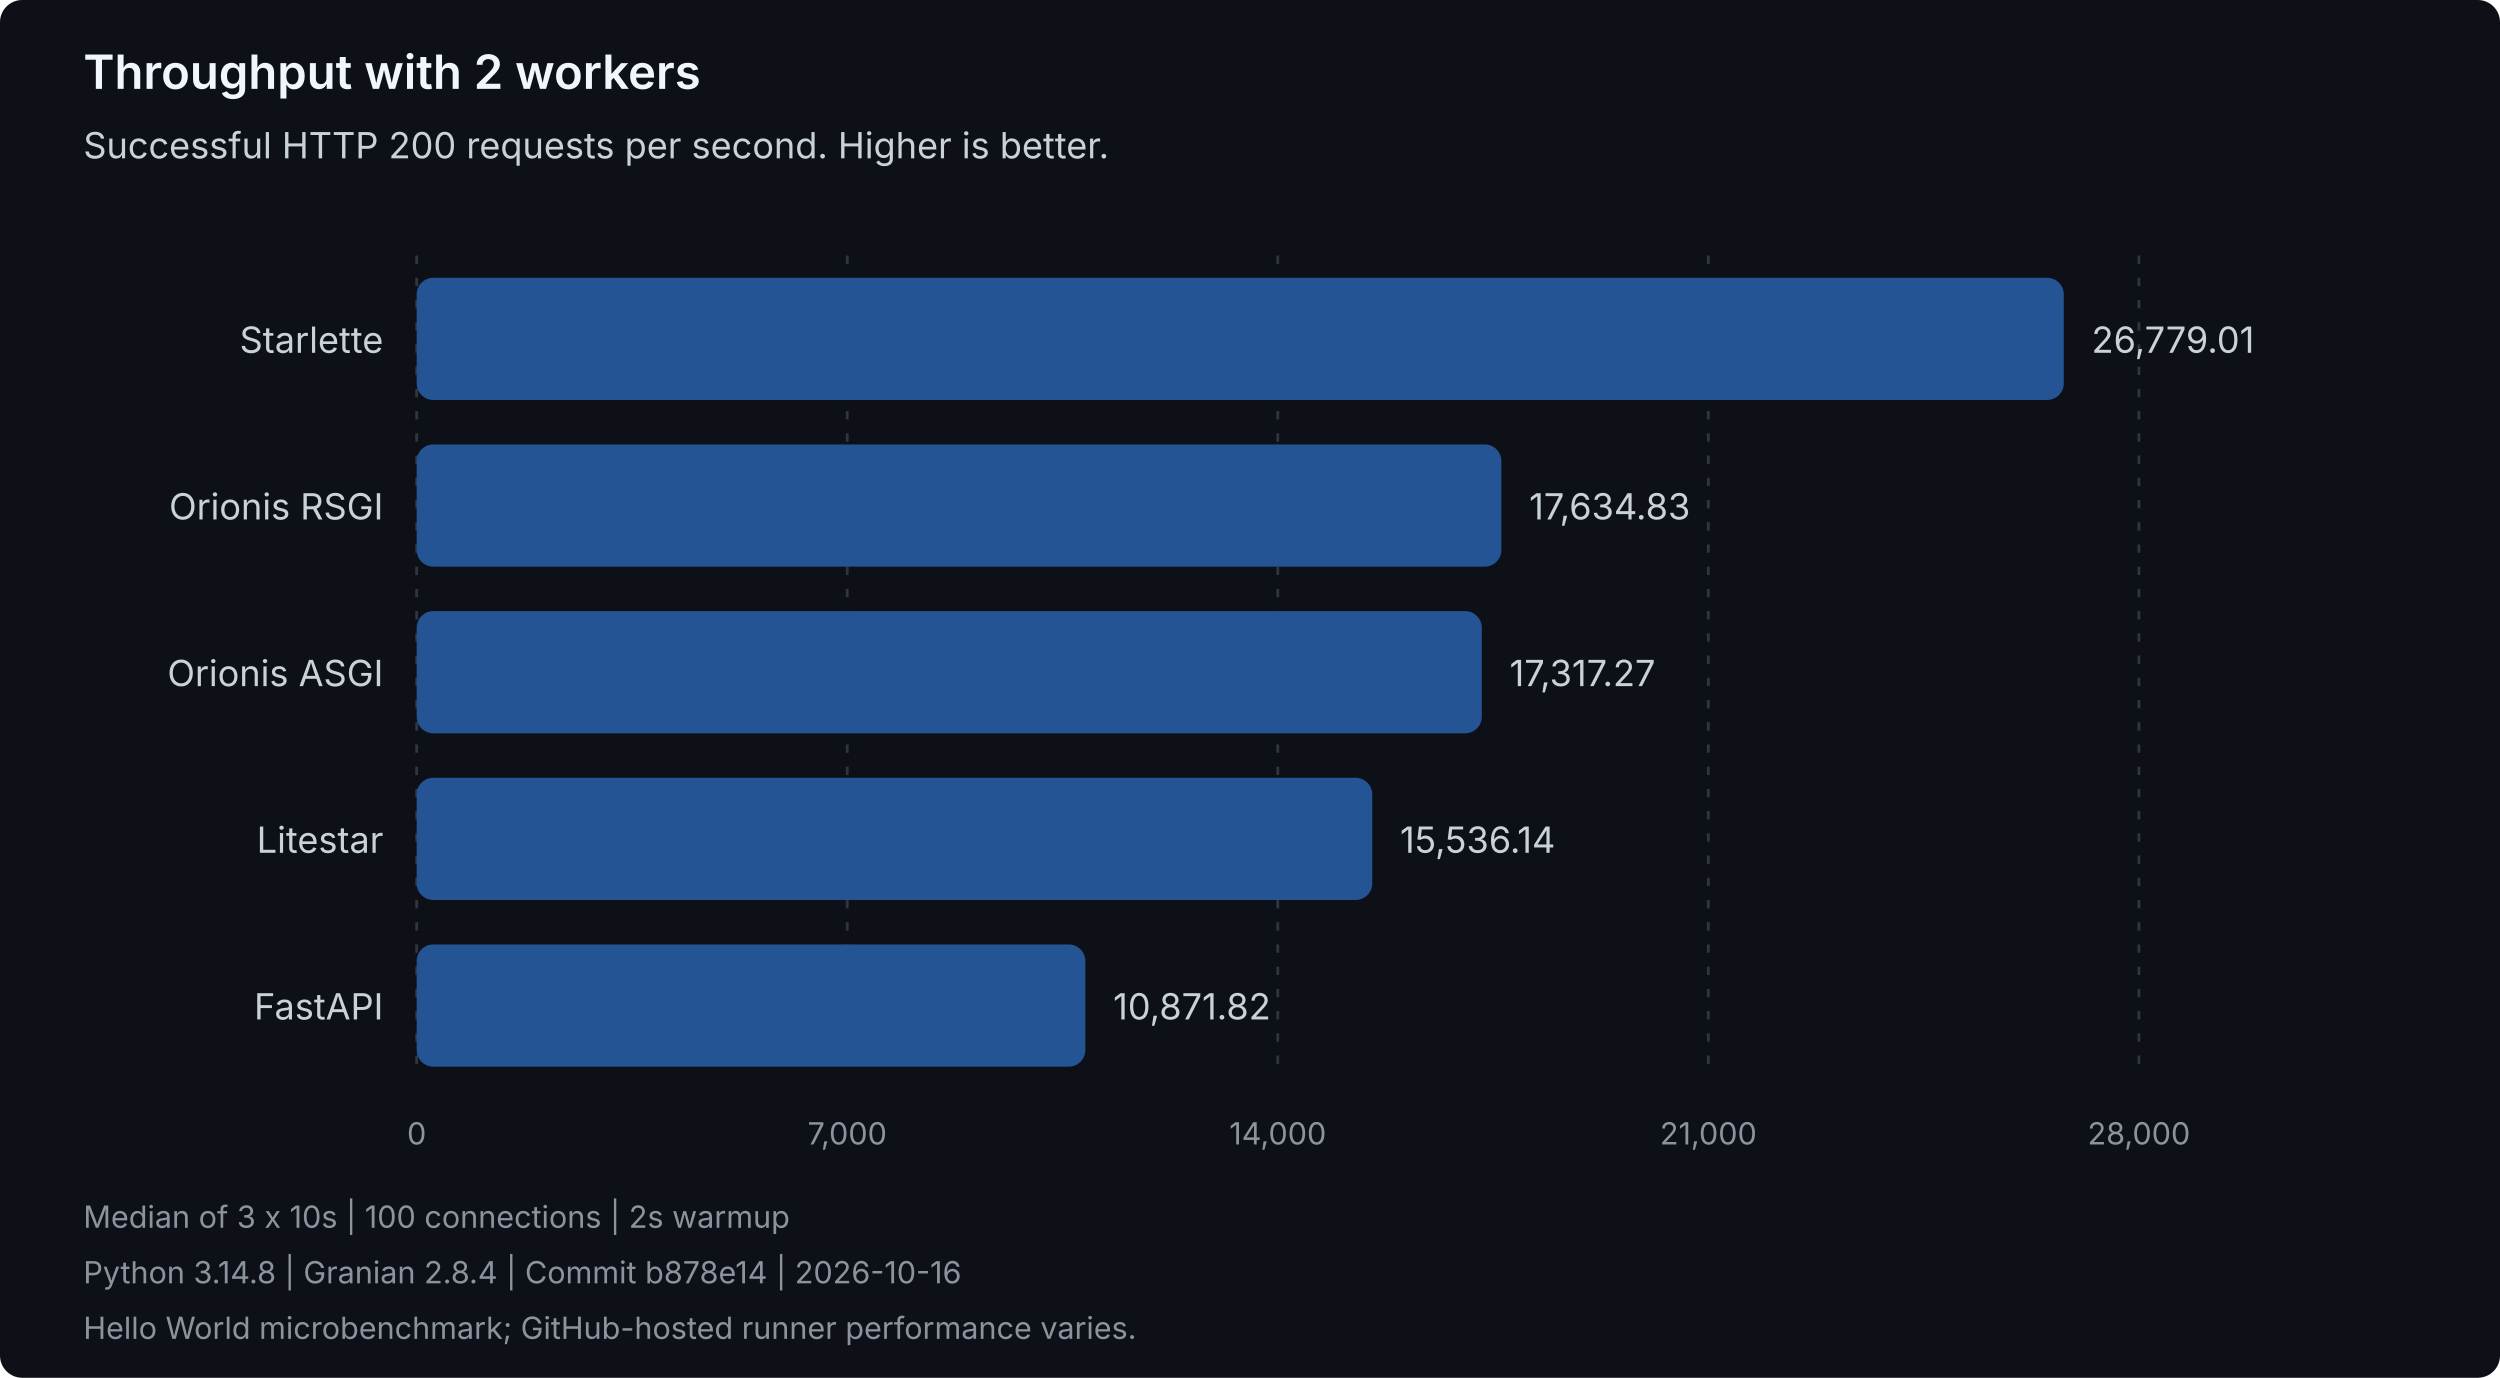
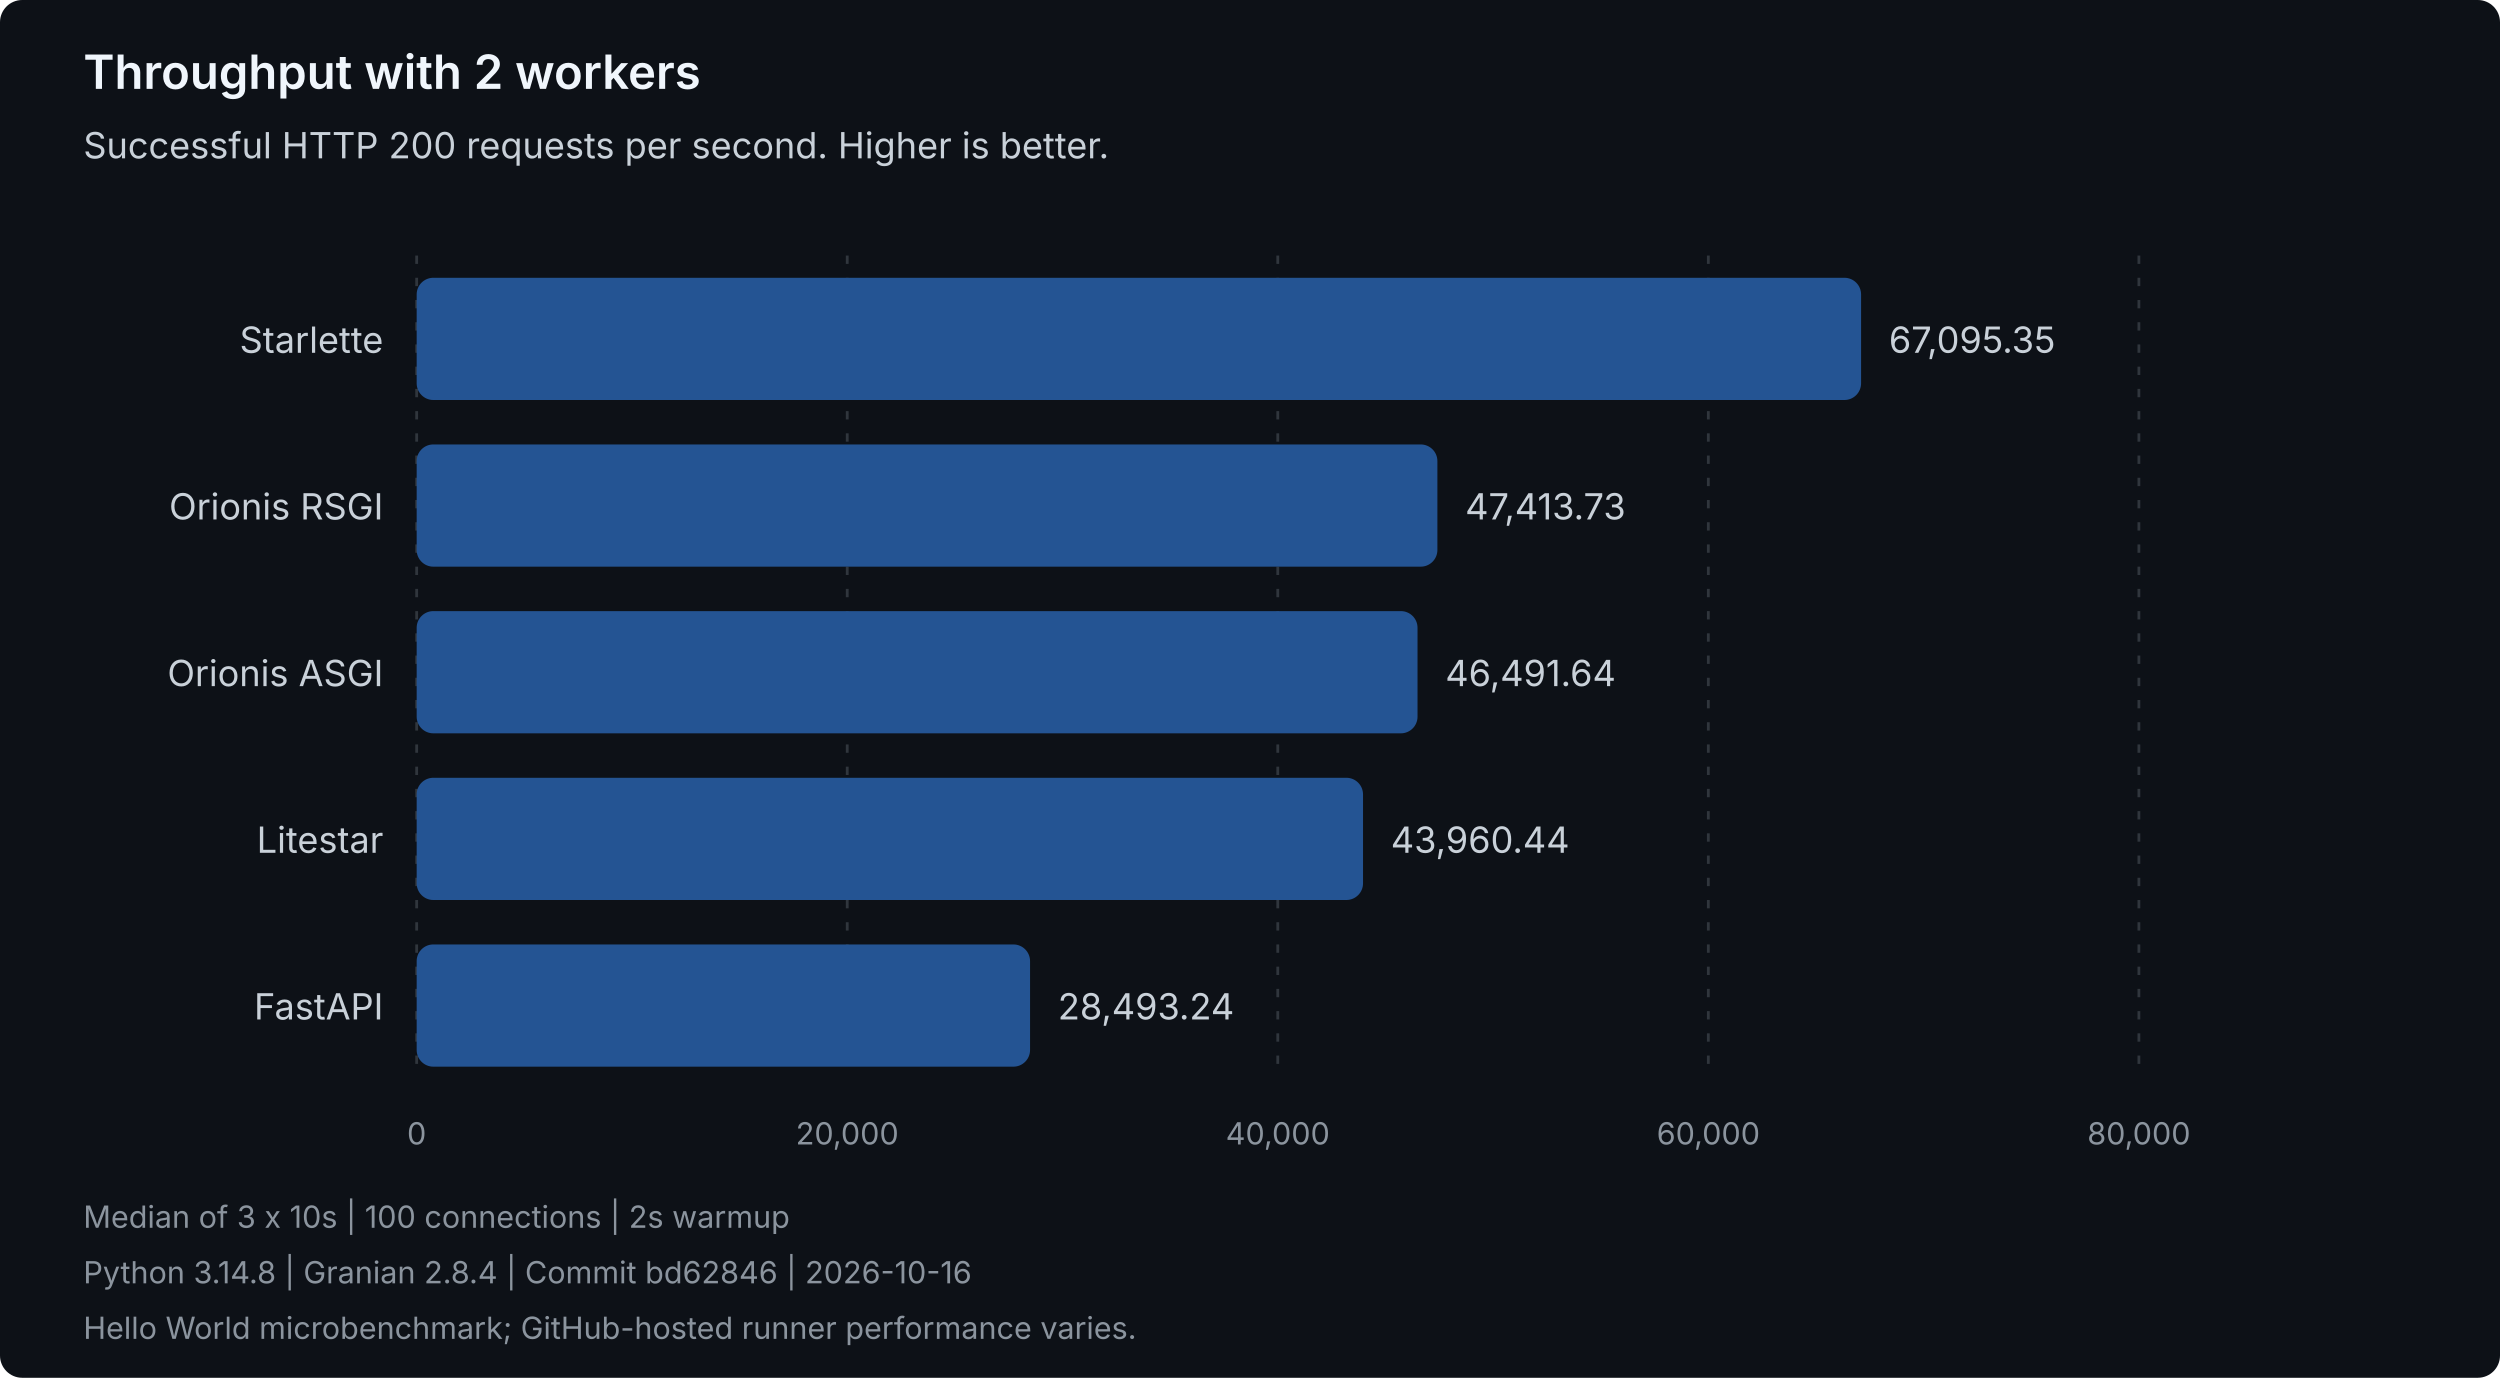
<svg xmlns="http://www.w3.org/2000/svg" width="900" height="496" viewBox="0 0 900 496" role="img" aria-labelledby="title description">
  <style>
text { font-family: system-ui, -apple-system, 'Segoe UI', sans-serif; }
.heading { fill: #f0f6fc; font-size: 17px; font-weight: 600; }
.label { fill: #c9d1d9; font-size: 13px; }
.muted { fill: #8b949e; font-size: 11px; }
.grid { stroke: #30363d; stroke-dasharray: 3 5; }
.bar { fill: #245493; }
</style>
  <rect width="900" height="496" rx="8" fill="#0d1117" />
  <text class="heading" x="30" y="32">Throughput with 2 workers</text>
  <text class="label" x="30" y="57">Successful HTTP 200 requests per second. Higher is better.</text>
  <line class="grid" x1="150.00" y1="92" x2="150.00" y2="388" />
  <text class="muted" x="150.00" y="412" text-anchor="middle">0</text>
  <line class="grid" x1="305.00" y1="92" x2="305.00" y2="388" />
-   <text class="muted" x="305.00" y="412" text-anchor="middle">7,000</text>
+   <text class="muted" x="305.00" y="412" text-anchor="middle">20,000</text>
  <line class="grid" x1="460.00" y1="92" x2="460.00" y2="388" />
-   <text class="muted" x="460.00" y="412" text-anchor="middle">14,000</text>
+   <text class="muted" x="460.00" y="412" text-anchor="middle">40,000</text>
  <line class="grid" x1="615.00" y1="92" x2="615.00" y2="388" />
-   <text class="muted" x="615.00" y="412" text-anchor="middle">21,000</text>
+   <text class="muted" x="615.00" y="412" text-anchor="middle">60,000</text>
  <line class="grid" x1="770.00" y1="92" x2="770.00" y2="388" />
-   <text class="muted" x="770.00" y="412" text-anchor="middle">28,000</text>
+   <text class="muted" x="770.00" y="412" text-anchor="middle">80,000</text>
  <g data-framework="starlette">
    <text class="label" x="138" y="127" text-anchor="end">Starlette</text>
-     <rect class="bar" x="150" y="100" width="592.96" height="44" rx="6" />
-     <text class="label" x="752.96" y="127">26,779.01</text>
+     <rect class="bar" x="150" y="100" width="519.99" height="44" rx="6" />
+     <text class="label" x="679.99" y="127">67,095.35</text>
  </g>
  <g data-framework="orionis-rsgi">
    <text class="label" x="138" y="187" text-anchor="end">Orionis RSGI</text>
-     <rect class="bar" x="150" y="160" width="390.49" height="44" rx="6" />
-     <text class="label" x="550.49" y="187">17,634.83</text>
+     <rect class="bar" x="150" y="160" width="367.46" height="44" rx="6" />
+     <text class="label" x="527.46" y="187">47,413.73</text>
  </g>
  <g data-framework="orionis-asgi">
    <text class="label" x="138" y="247" text-anchor="end">Orionis ASGI</text>
-     <rect class="bar" x="150" y="220" width="383.45" height="44" rx="6" />
-     <text class="label" x="543.45" y="247">17,317.27</text>
+     <rect class="bar" x="150" y="220" width="360.31" height="44" rx="6" />
+     <text class="label" x="520.31" y="247">46,491.64</text>
  </g>
  <g data-framework="litestar">
    <text class="label" x="138" y="307" text-anchor="end">Litestar</text>
-     <rect class="bar" x="150" y="280" width="344.01" height="44" rx="6" />
-     <text class="label" x="504.01" y="307">15,536.14</text>
+     <rect class="bar" x="150" y="280" width="340.69" height="44" rx="6" />
+     <text class="label" x="500.69" y="307">43,960.44</text>
  </g>
  <g data-framework="fastapi">
    <text class="label" x="138" y="367" text-anchor="end">FastAPI</text>
-     <rect class="bar" x="150" y="340" width="240.73" height="44" rx="6" />
-     <text class="label" x="400.73" y="367">10,871.82</text>
+     <rect class="bar" x="150" y="340" width="220.82" height="44" rx="6" />
+     <text class="label" x="380.82" y="367">28,493.24</text>
  </g>
  <text class="muted" x="30" y="442">Median of 3 x 10s | 100 connections | 2s warmup</text>
-   <text class="muted" x="30" y="462">Python 3.14.8 | Granian 2.8.4 | Commit b878e14 | 2026-10-16</text>
+   <text class="muted" x="30" y="462">Python 3.14.8 | Granian 2.8.4 | Commit bd62846 | 2026-10-16</text>
  <text class="muted" x="30" y="482">Hello World microbenchmark; GitHub-hosted runner performance varies.</text>
</svg>
